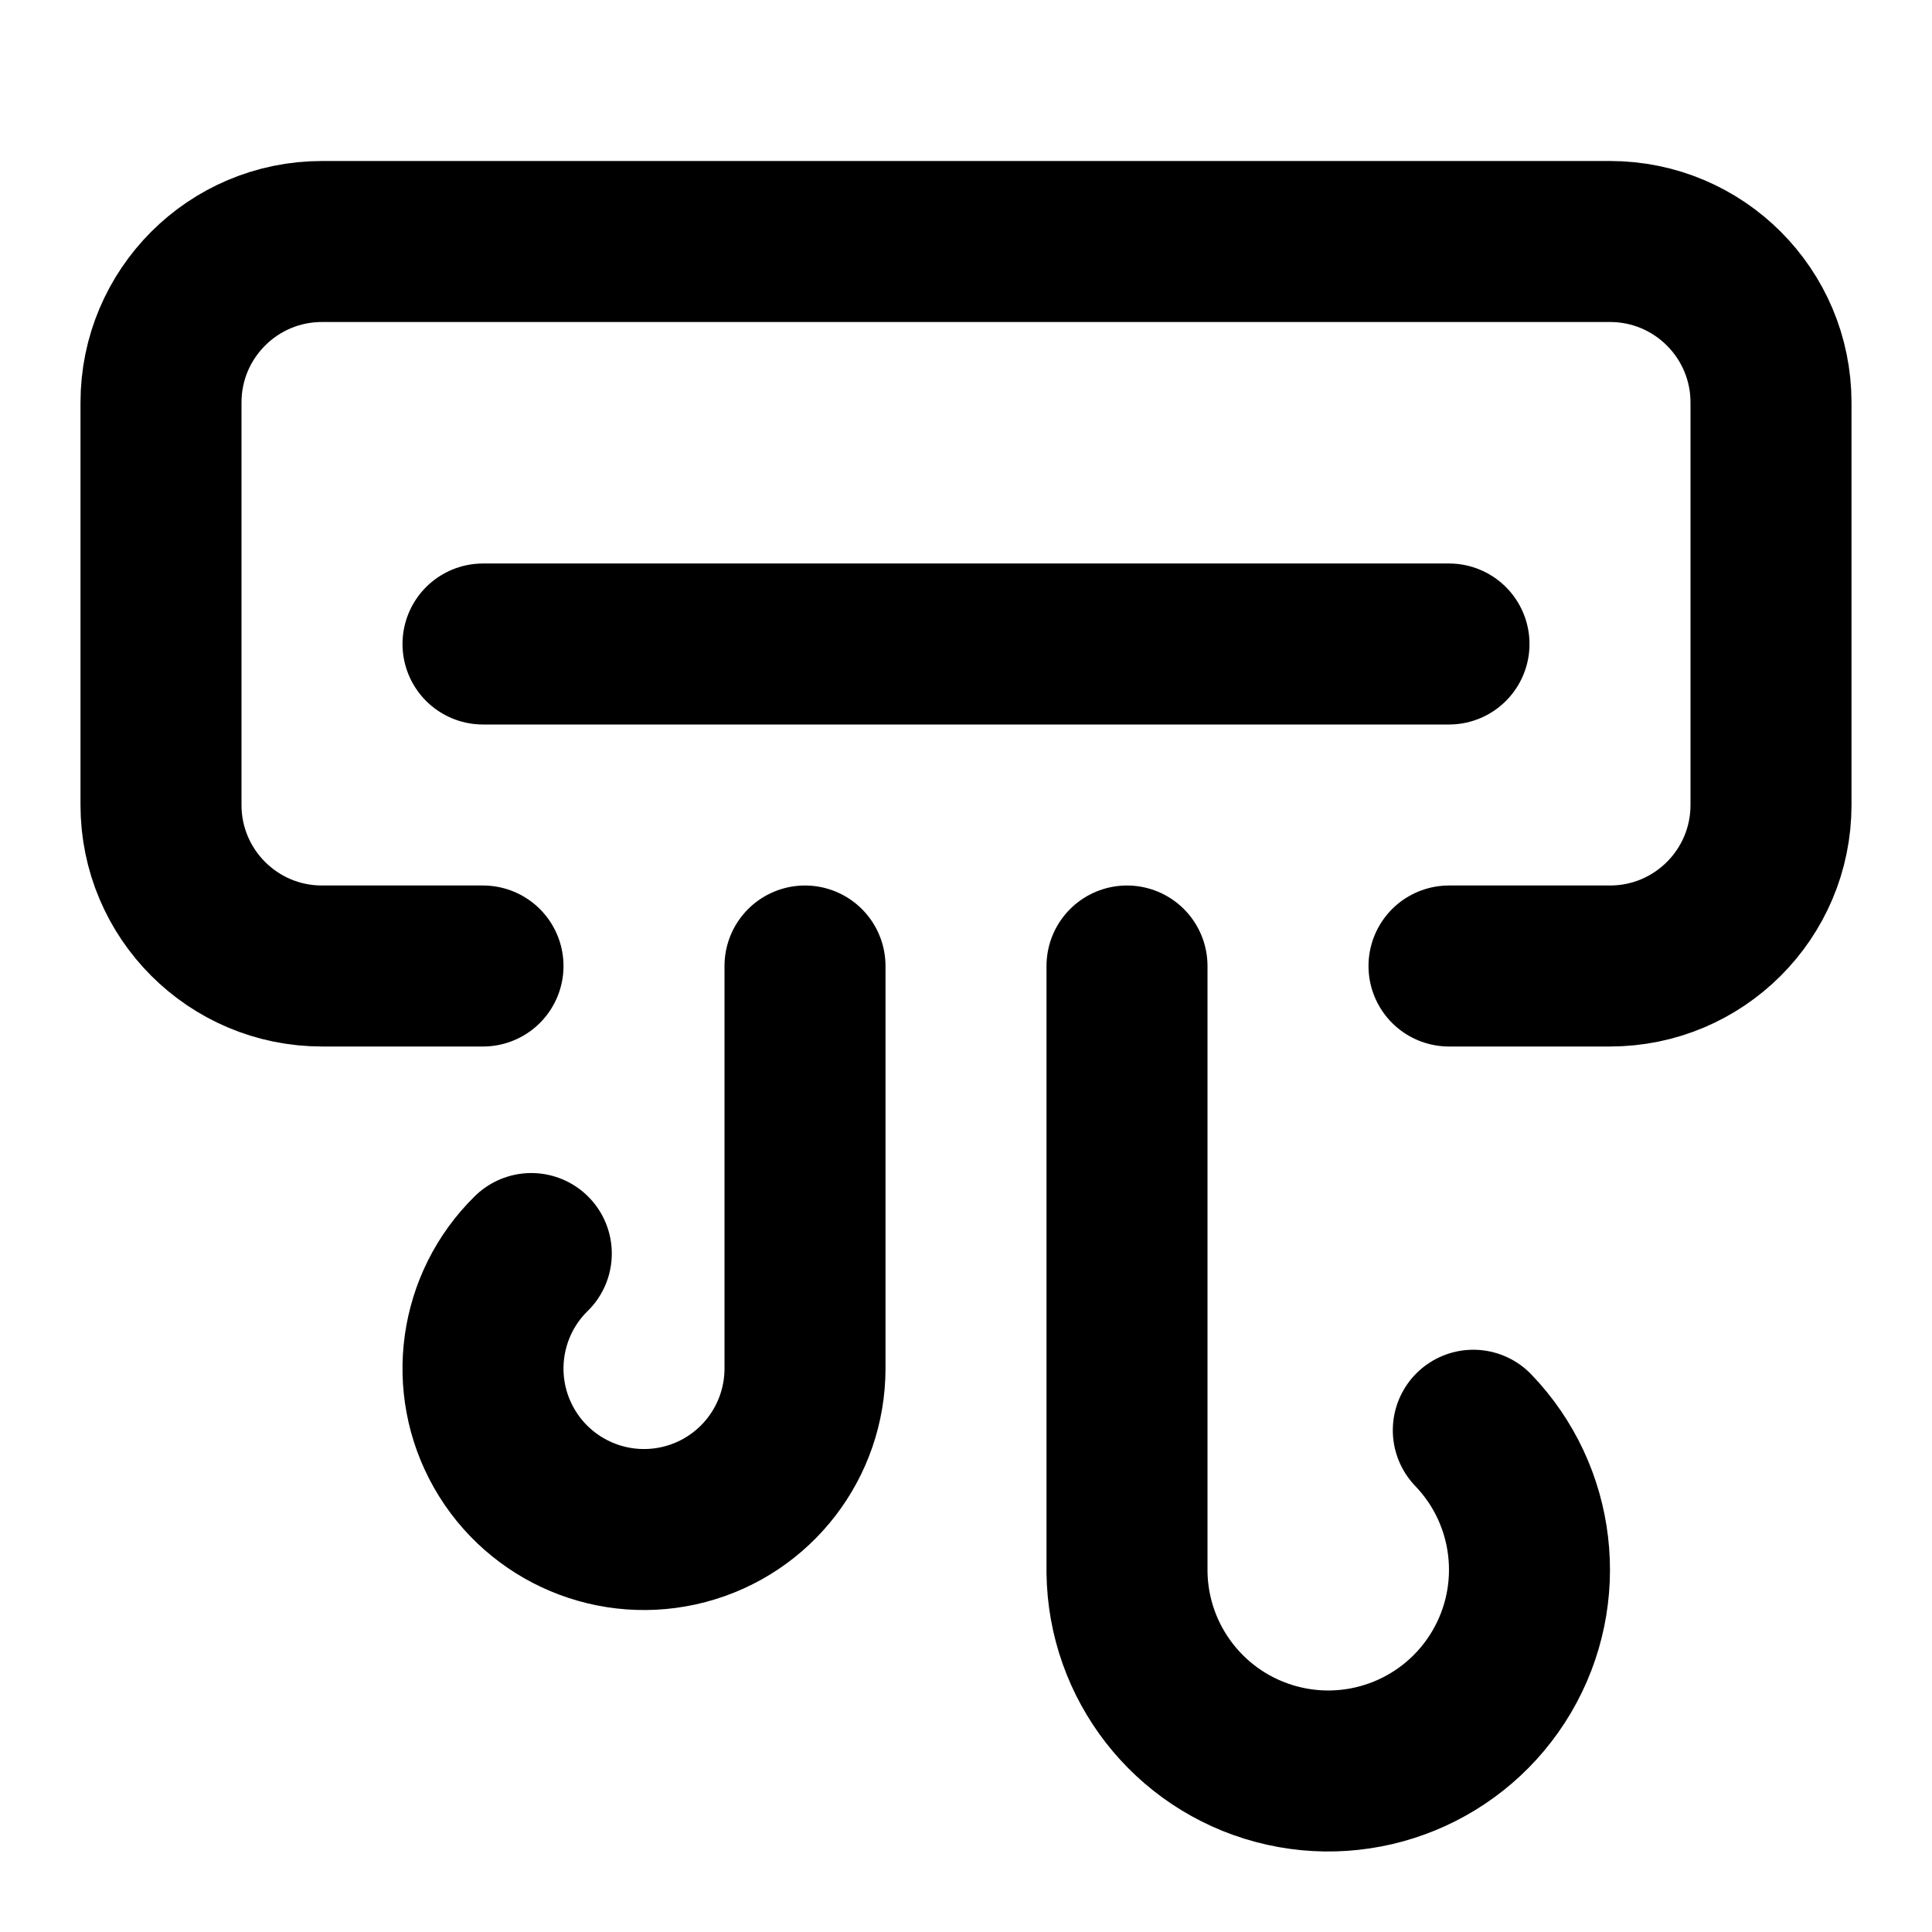
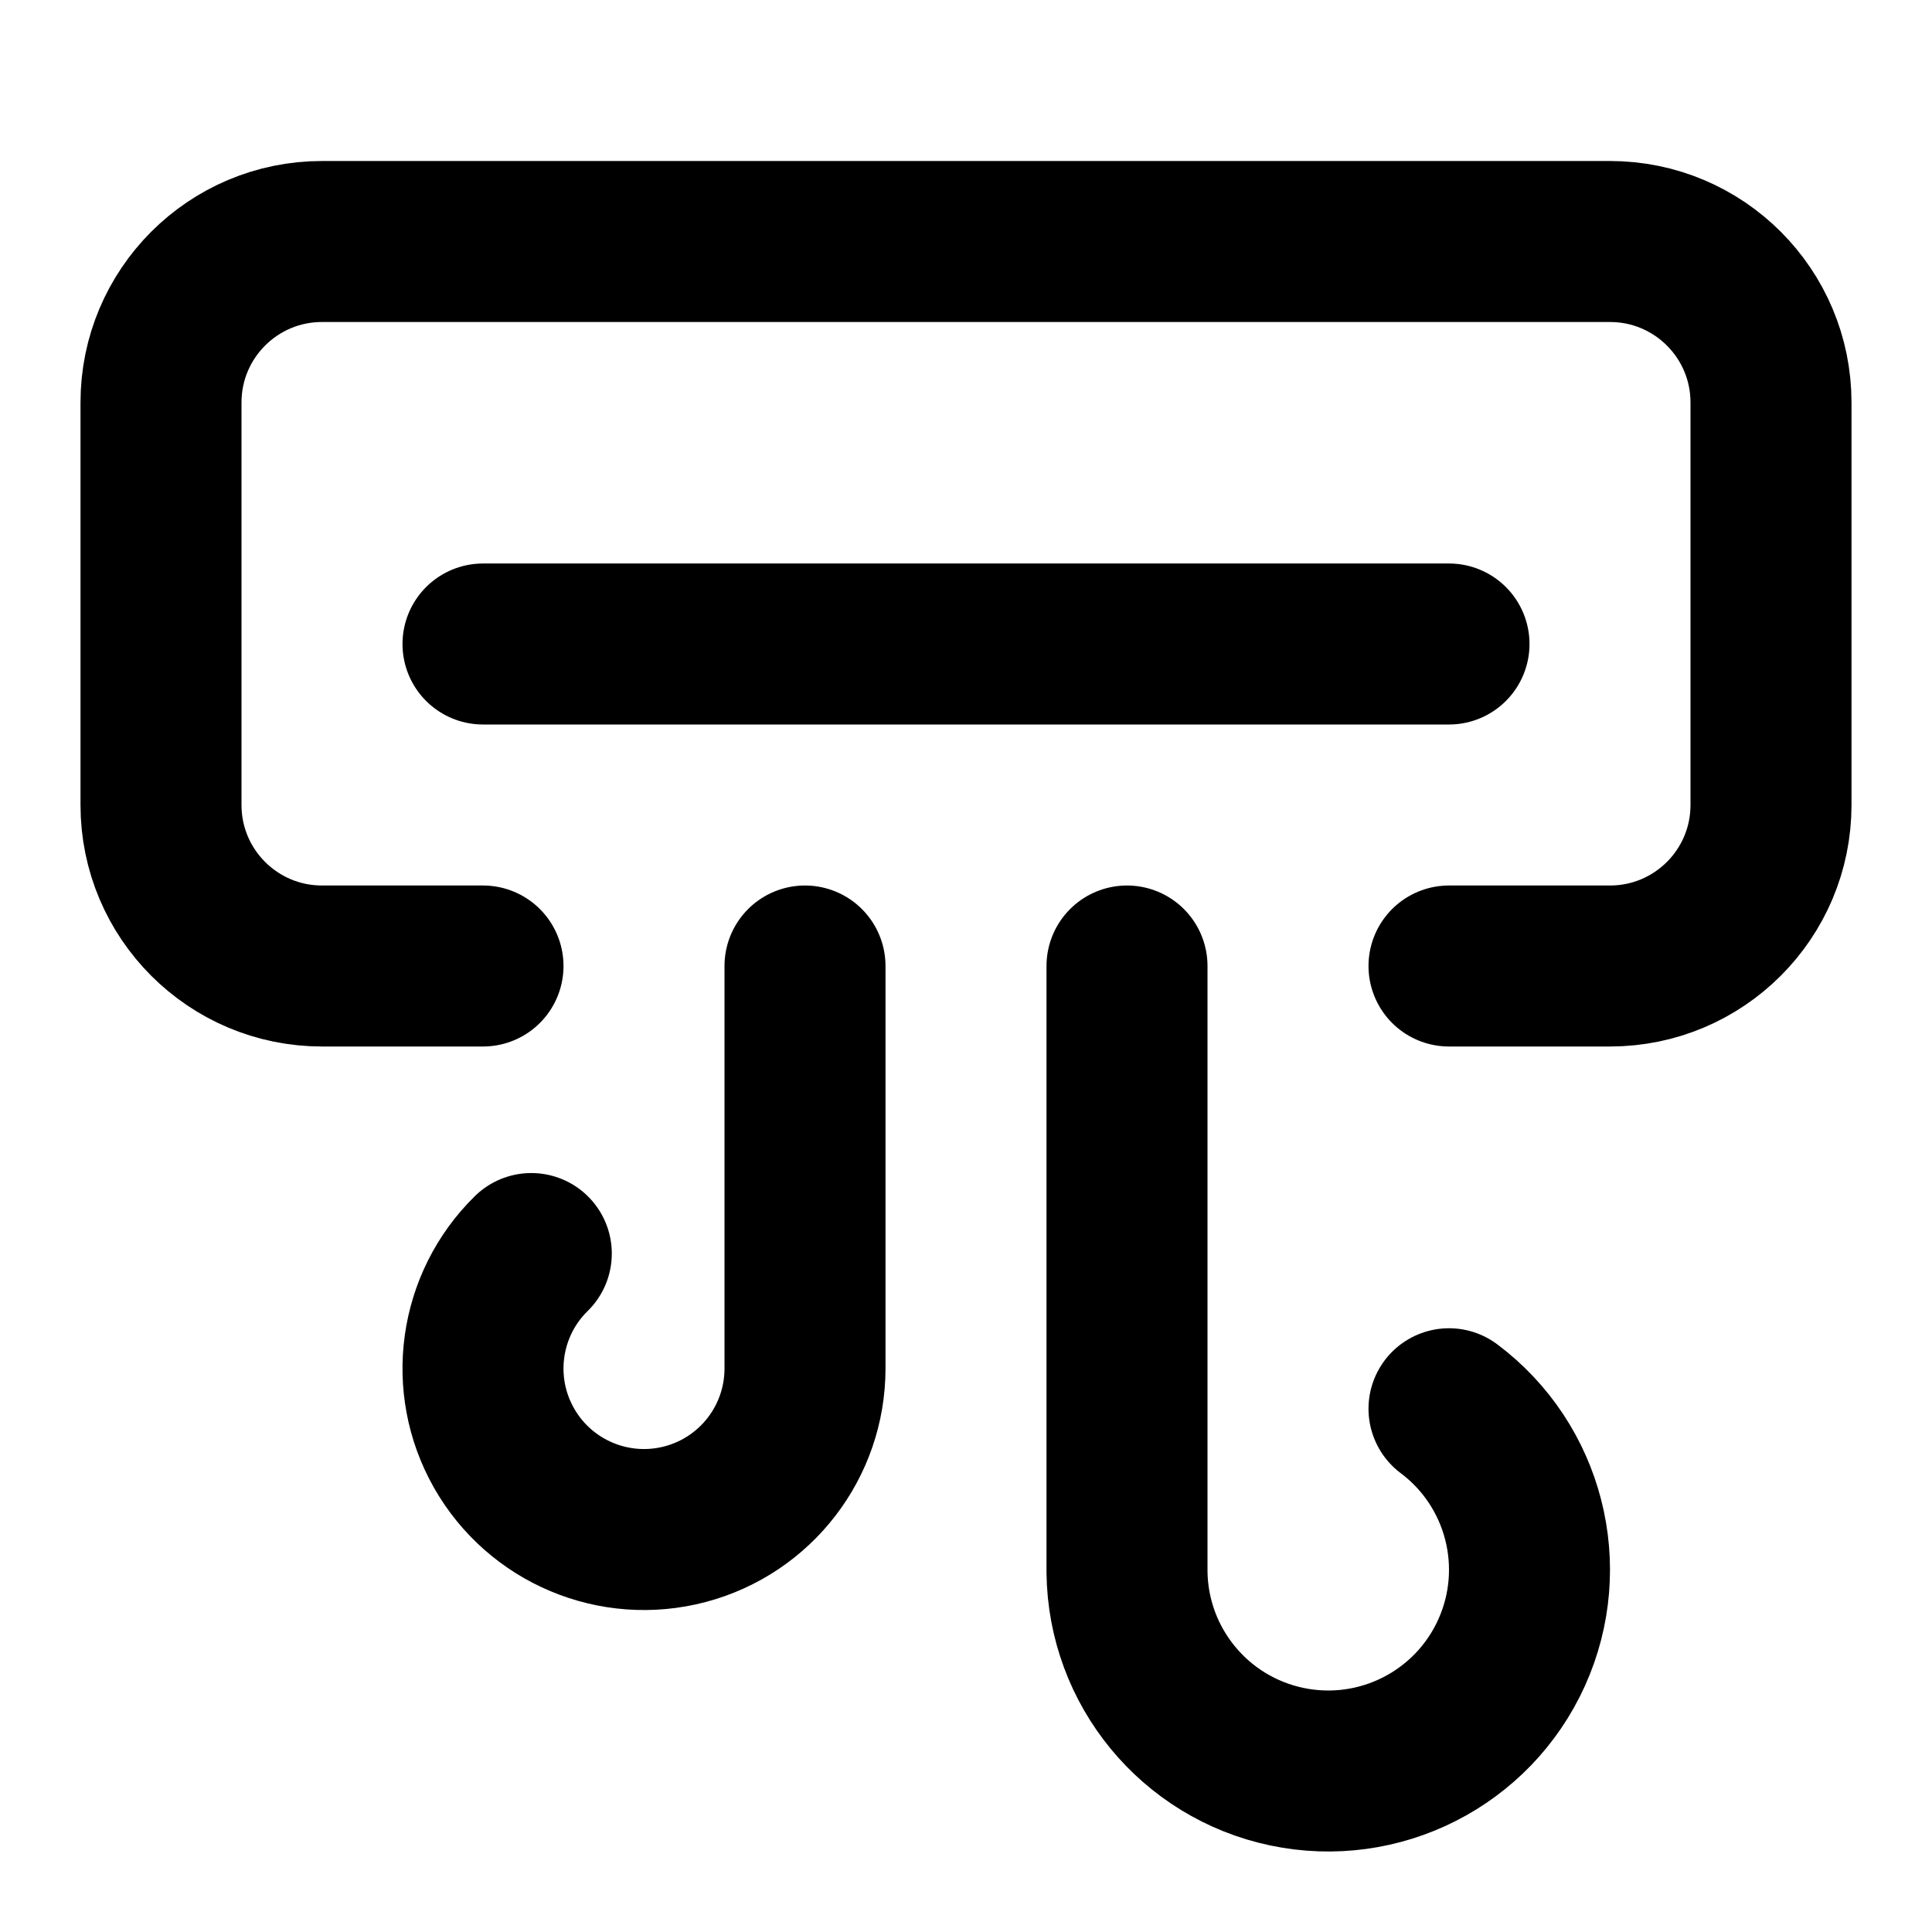
<svg xmlns="http://www.w3.org/2000/svg" width="24" height="24" viewBox="0 0 24 24" fill="none" stroke="currentColor" stroke-width="2" stroke-linecap="round" stroke-linejoin="round">
-   <path d="M18.302 17.767A2.5 2.5 0 1 1 14 19.53V12" />
+   <path d="M18 17.5a2.5 2.5 0 1 1-4 2.03V12" />
  <path d="M6 12H4a2 2 0 0 1-2-2V5a2 2 0 0 1 2-2h16a2 2 0 0 1 2 2v5a2 2 0 0 1-2 2h-2" />
  <path d="M6 8h12" />
  <path d="M6.6 15.572A2 2 0 1 0 10 17v-5" />
</svg>
